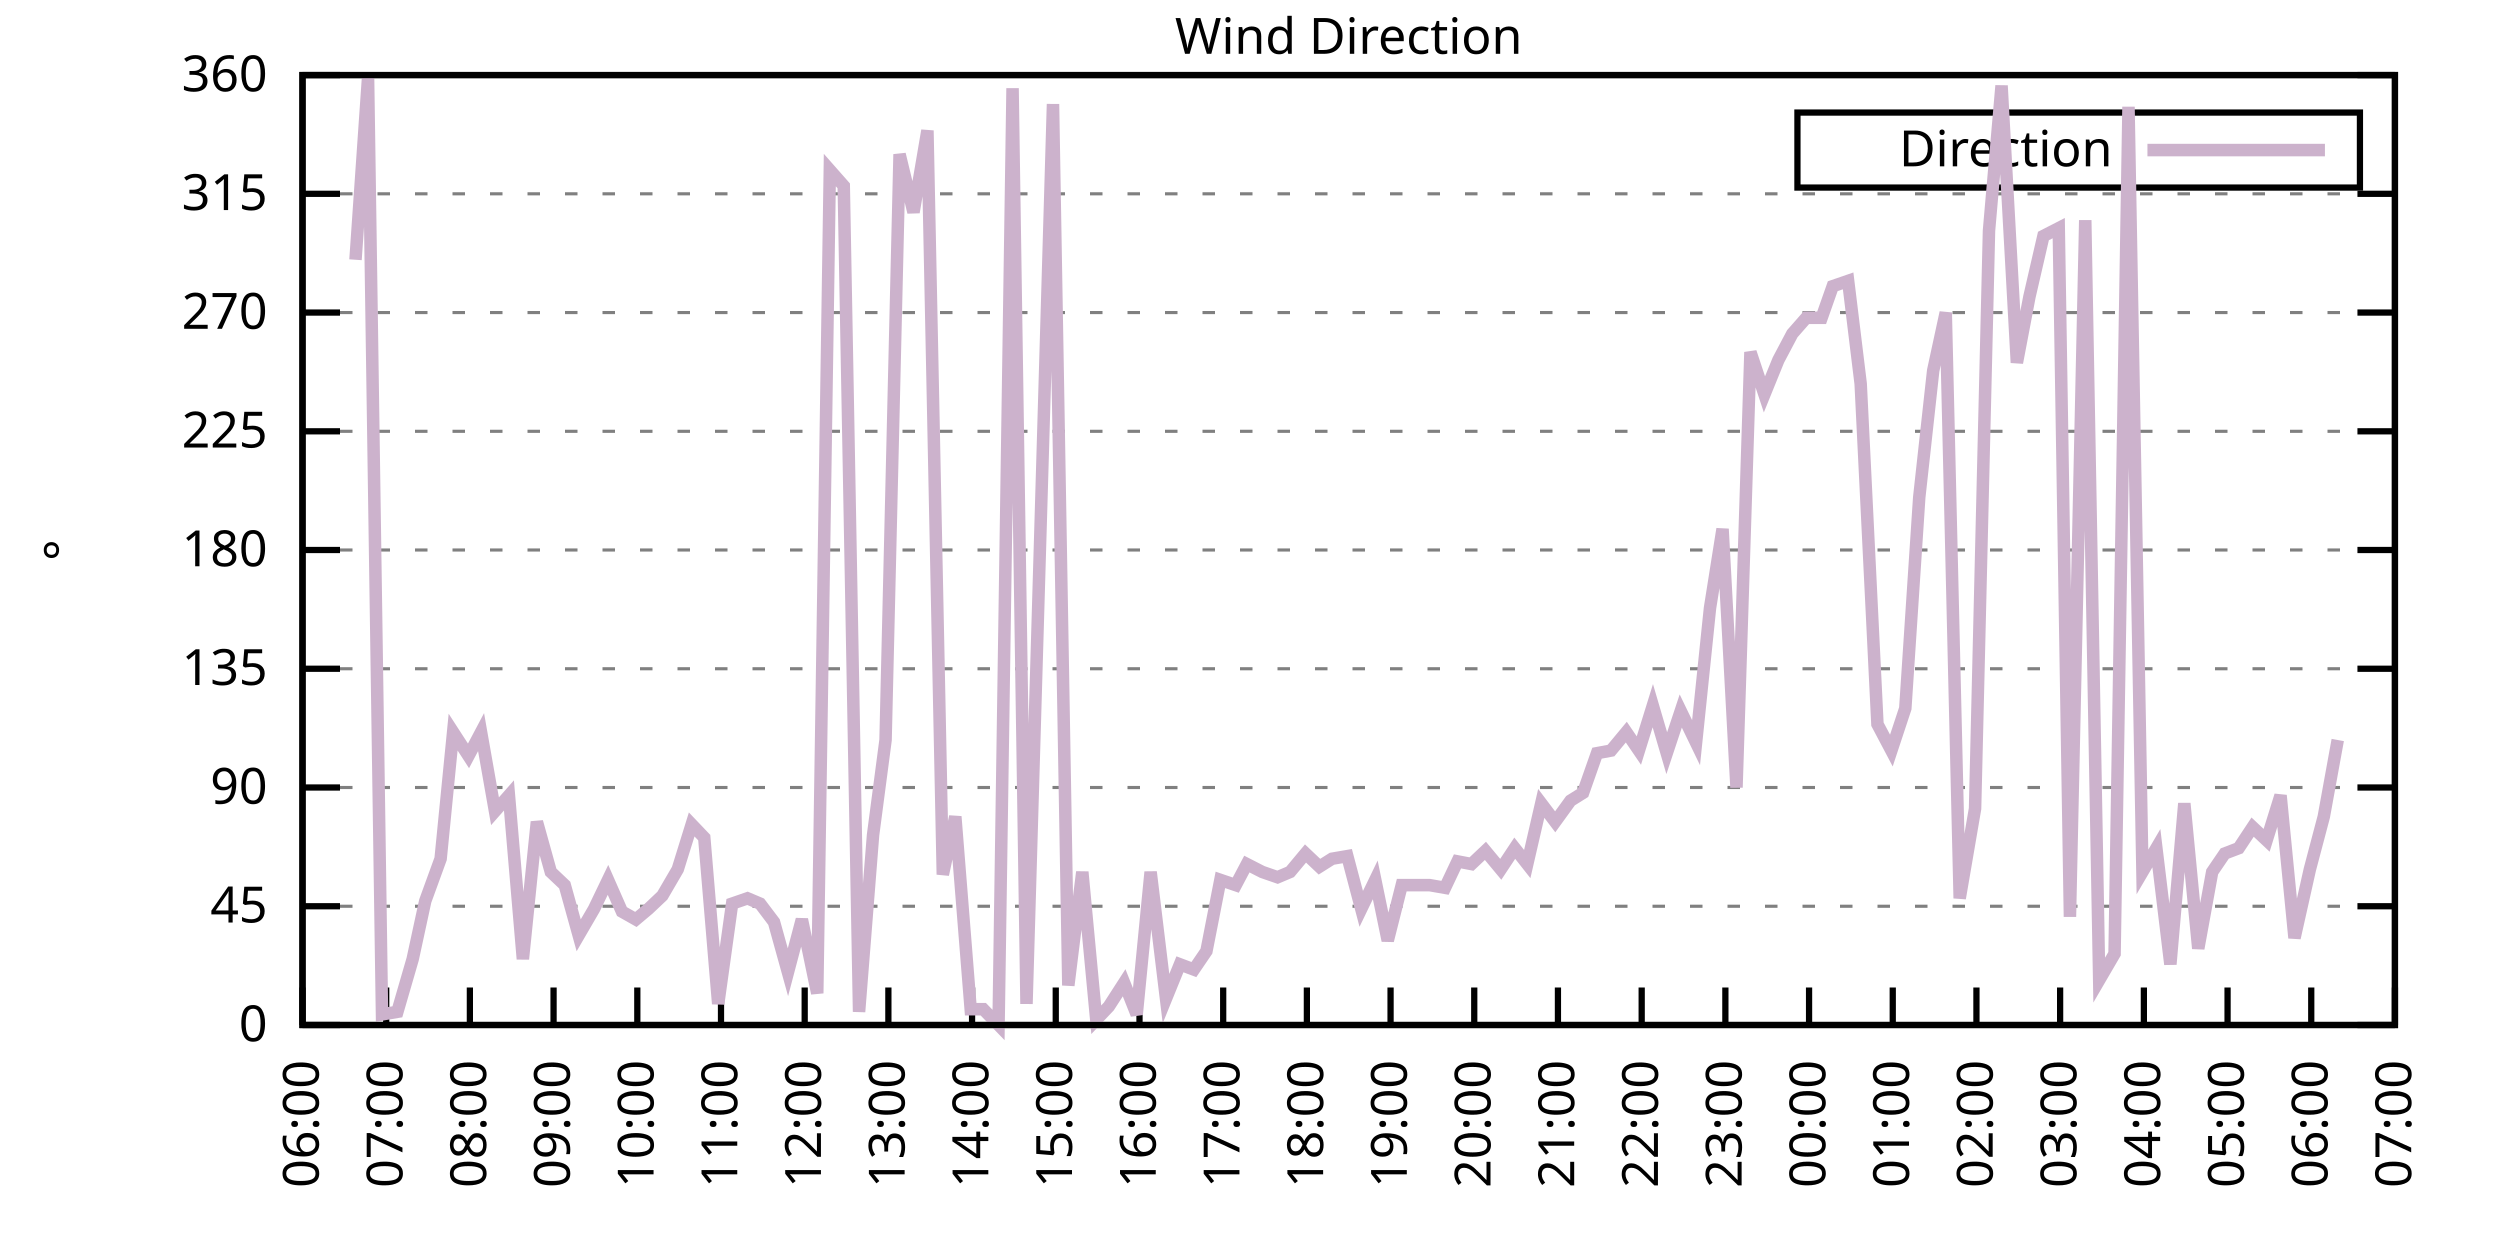
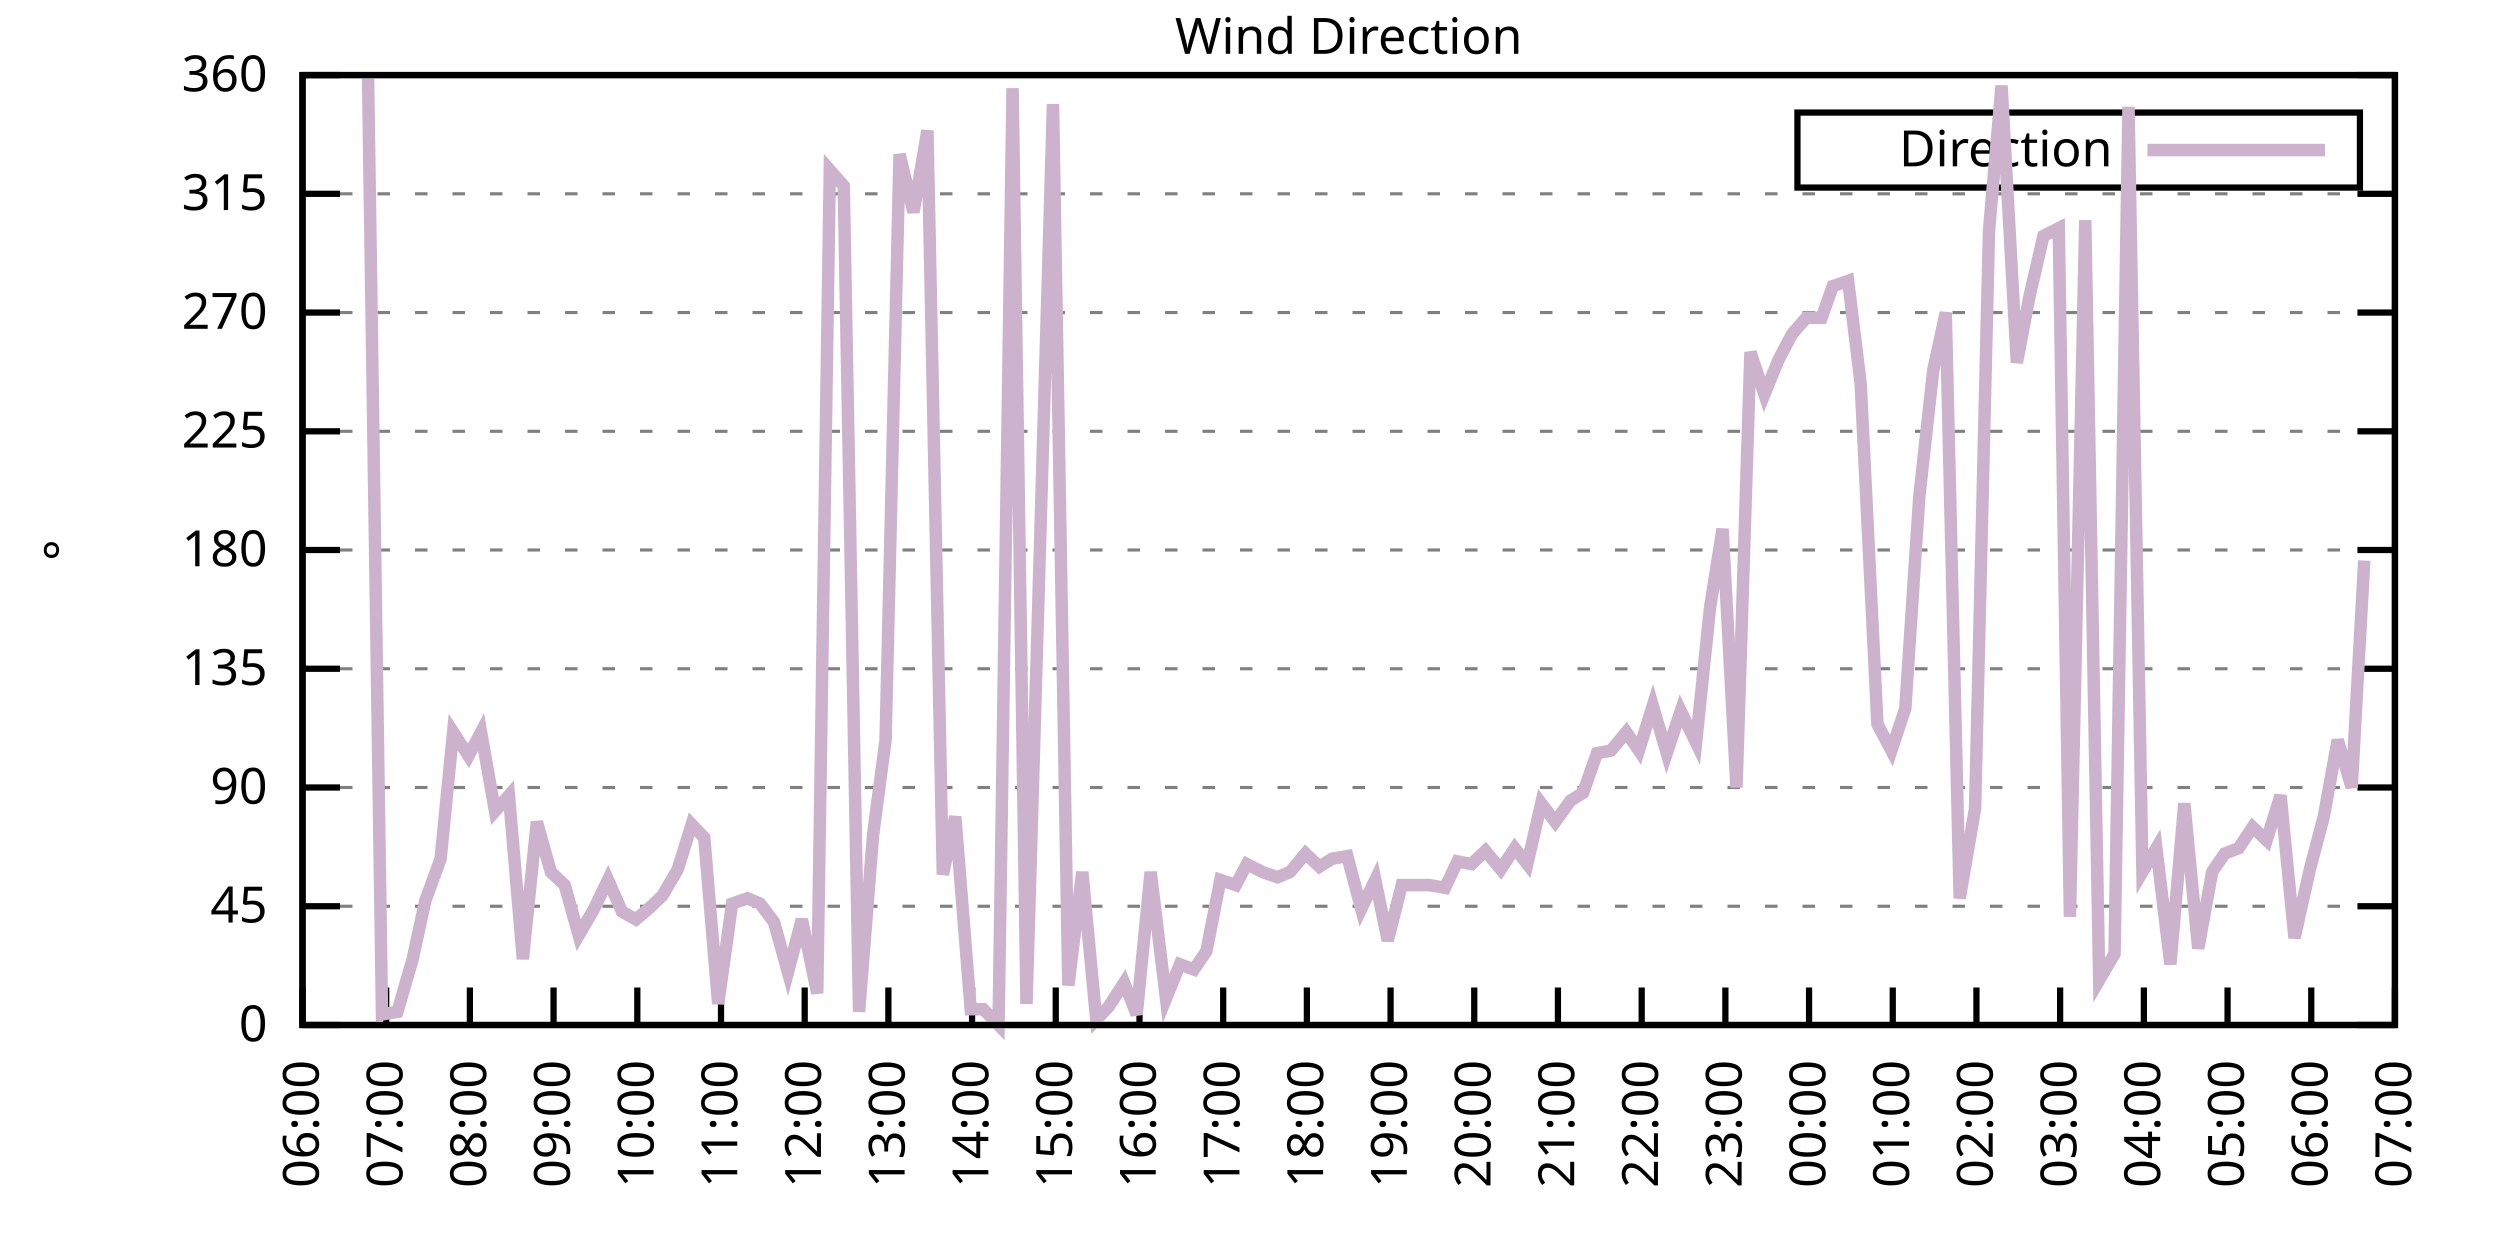
<svg xmlns="http://www.w3.org/2000/svg" xmlns:xlink="http://www.w3.org/1999/xlink" width="400" height="200" viewBox="0 0 400 200">
  <g id="gnuplot_canvas">
    <rect x="0" y="0" width="400" height="200" fill="none" />
    <defs>
      <circle id="gpDot" r="0.5" stroke-width="0.5" stroke="currentColor" />
      <path id="gpPt0" stroke-width="0.333" stroke="currentColor" d="M-1,0 h2 M0,-1 v2" />
      <path id="gpPt1" stroke-width="0.333" stroke="currentColor" d="M-1,-1 L1,1 M1,-1 L-1,1" />
      <path id="gpPt2" stroke-width="0.333" stroke="currentColor" d="M-1,0 L1,0 M0,-1 L0,1 M-1,-1 L1,1 M-1,1 L1,-1" />
      <rect id="gpPt3" stroke-width="0.333" stroke="currentColor" x="-1" y="-1" width="2" height="2" />
      <rect id="gpPt4" stroke-width="0.333" stroke="currentColor" fill="currentColor" x="-1" y="-1" width="2" height="2" />
      <circle id="gpPt5" stroke-width="0.333" stroke="currentColor" cx="0" cy="0" r="1" />
      <use xlink:href="#gpPt5" id="gpPt6" fill="currentColor" stroke="none" />
      <path id="gpPt7" stroke-width="0.333" stroke="currentColor" d="M0,-1.33 L-1.33,0.67 L1.33,0.67 z" />
      <use xlink:href="#gpPt7" id="gpPt8" fill="currentColor" stroke="none" />
      <use xlink:href="#gpPt7" id="gpPt9" stroke="currentColor" transform="rotate(180)" />
      <use xlink:href="#gpPt9" id="gpPt10" fill="currentColor" stroke="none" />
      <use xlink:href="#gpPt3" id="gpPt11" stroke="currentColor" transform="rotate(45)" />
      <use xlink:href="#gpPt11" id="gpPt12" fill="currentColor" stroke="none" />
      <path id="gpPt13" stroke-width="0.333" stroke="currentColor" d="M0,1.330 L1.265,0.411 L0.782,-1.067 L-0.782,-1.076 L-1.265,0.411 z" />
      <use xlink:href="#gpPt13" id="gpPt14" fill="currentColor" stroke="none" />
      <filter id="textbox" filterUnits="objectBoundingBox" x="0" y="0" height="1" width="1">
        <feFlood flood-color="white" flood-opacity="1" result="bgnd" />
        <feComposite in="SourceGraphic" in2="bgnd" operator="atop" />
      </filter>
      <filter id="greybox" filterUnits="objectBoundingBox" x="0" y="0" height="1" width="1">
        <feFlood flood-color="lightgrey" flood-opacity="1" result="grey" />
        <feComposite in="SourceGraphic" in2="grey" operator="atop" />
      </filter>
    </defs>
    <g fill="none" color="white" stroke="currentColor" stroke-width="1.00" stroke-linecap="butt" stroke-linejoin="miter">
</g>
    <g fill="none" color="black" stroke="currentColor" stroke-width="1.00" stroke-linecap="butt" stroke-linejoin="miter">
      <g stroke="none" shape-rendering="crispEdges">
        <polygon fill="rgb(255, 255, 255)" points="48.40,164.00 383.18,164.00 383.18,12.02 48.40,12.02 " />
      </g>
    </g>
    <g fill="none" color="black" stroke="currentColor" stroke-width="1.00" stroke-linecap="butt" stroke-linejoin="miter">
</g>
    <g fill="none" color="black" stroke="black" stroke-width="0.50" stroke-linecap="butt" stroke-linejoin="miter">
</g>
    <g fill="none" color="gray" stroke="currentColor" stroke-width="0.50" stroke-linecap="butt" stroke-linejoin="miter">
      <path stroke="gray" stroke-dasharray="2,4" class="gridline" d="M48.40,164.00 L383.19,164.00  " />
    </g>
    <g fill="none" color="gray" stroke="gray" stroke-width="1.00" stroke-linecap="butt" stroke-linejoin="miter">
</g>
    <g fill="none" color="black" stroke="currentColor" stroke-width="1.00" stroke-linecap="butt" stroke-linejoin="miter">
      <path stroke="black" d="M48.40,164.00 L54.40,164.00 M383.19,164.00 L377.19,164.00  " />
      <g transform="translate(42.80,166.60)" stroke="none" fill="black" font-family="Sans" font-size="8.00" text-anchor="end">
        <text>
          <tspan font-family="Sans"> 0</tspan>
        </text>
      </g>
    </g>
    <g fill="none" color="black" stroke="currentColor" stroke-width="1.00" stroke-linecap="butt" stroke-linejoin="miter">
</g>
    <g fill="none" color="black" stroke="black" stroke-width="0.50" stroke-linecap="butt" stroke-linejoin="miter">
</g>
    <g fill="none" color="gray" stroke="currentColor" stroke-width="0.50" stroke-linecap="butt" stroke-linejoin="miter">
      <path stroke="gray" stroke-dasharray="2,4" class="gridline" d="M48.40,145.00 L383.19,145.00  " />
    </g>
    <g fill="none" color="gray" stroke="gray" stroke-width="1.00" stroke-linecap="butt" stroke-linejoin="miter">
</g>
    <g fill="none" color="black" stroke="currentColor" stroke-width="1.00" stroke-linecap="butt" stroke-linejoin="miter">
      <path stroke="black" d="M48.40,145.00 L54.40,145.00 M383.19,145.00 L377.19,145.00  " />
      <g transform="translate(42.80,147.60)" stroke="none" fill="black" font-family="Sans" font-size="8.00" text-anchor="end">
        <text>
          <tspan font-family="Sans"> 45</tspan>
        </text>
      </g>
    </g>
    <g fill="none" color="black" stroke="currentColor" stroke-width="1.00" stroke-linecap="butt" stroke-linejoin="miter">
</g>
    <g fill="none" color="black" stroke="black" stroke-width="0.50" stroke-linecap="butt" stroke-linejoin="miter">
</g>
    <g fill="none" color="gray" stroke="currentColor" stroke-width="0.50" stroke-linecap="butt" stroke-linejoin="miter">
      <path stroke="gray" stroke-dasharray="2,4" class="gridline" d="M48.40,126.00 L383.19,126.00  " />
    </g>
    <g fill="none" color="gray" stroke="gray" stroke-width="1.00" stroke-linecap="butt" stroke-linejoin="miter">
</g>
    <g fill="none" color="black" stroke="currentColor" stroke-width="1.00" stroke-linecap="butt" stroke-linejoin="miter">
      <path stroke="black" d="M48.40,126.00 L54.40,126.00 M383.19,126.00 L377.19,126.00  " />
      <g transform="translate(42.80,128.60)" stroke="none" fill="black" font-family="Sans" font-size="8.00" text-anchor="end">
        <text>
          <tspan font-family="Sans"> 90</tspan>
        </text>
      </g>
    </g>
    <g fill="none" color="black" stroke="currentColor" stroke-width="1.00" stroke-linecap="butt" stroke-linejoin="miter">
</g>
    <g fill="none" color="black" stroke="black" stroke-width="0.50" stroke-linecap="butt" stroke-linejoin="miter">
</g>
    <g fill="none" color="gray" stroke="currentColor" stroke-width="0.50" stroke-linecap="butt" stroke-linejoin="miter">
      <path stroke="gray" stroke-dasharray="2,4" class="gridline" d="M48.40,107.00 L383.19,107.00  " />
    </g>
    <g fill="none" color="gray" stroke="gray" stroke-width="1.00" stroke-linecap="butt" stroke-linejoin="miter">
</g>
    <g fill="none" color="black" stroke="currentColor" stroke-width="1.00" stroke-linecap="butt" stroke-linejoin="miter">
      <path stroke="black" d="M48.40,107.00 L54.40,107.00 M383.19,107.00 L377.19,107.00  " />
      <g transform="translate(42.80,109.60)" stroke="none" fill="black" font-family="Sans" font-size="8.00" text-anchor="end">
        <text>
          <tspan font-family="Sans"> 135</tspan>
        </text>
      </g>
    </g>
    <g fill="none" color="black" stroke="currentColor" stroke-width="1.00" stroke-linecap="butt" stroke-linejoin="miter">
</g>
    <g fill="none" color="black" stroke="black" stroke-width="0.50" stroke-linecap="butt" stroke-linejoin="miter">
</g>
    <g fill="none" color="gray" stroke="currentColor" stroke-width="0.50" stroke-linecap="butt" stroke-linejoin="miter">
      <path stroke="gray" stroke-dasharray="2,4" class="gridline" d="M48.40,88.00 L383.19,88.00  " />
    </g>
    <g fill="none" color="gray" stroke="gray" stroke-width="1.00" stroke-linecap="butt" stroke-linejoin="miter">
</g>
    <g fill="none" color="black" stroke="currentColor" stroke-width="1.00" stroke-linecap="butt" stroke-linejoin="miter">
      <path stroke="black" d="M48.40,88.00 L54.40,88.00 M383.19,88.00 L377.19,88.00  " />
      <g transform="translate(42.80,90.60)" stroke="none" fill="black" font-family="Sans" font-size="8.00" text-anchor="end">
        <text>
          <tspan font-family="Sans"> 180</tspan>
        </text>
      </g>
    </g>
    <g fill="none" color="black" stroke="currentColor" stroke-width="1.00" stroke-linecap="butt" stroke-linejoin="miter">
</g>
    <g fill="none" color="black" stroke="black" stroke-width="0.50" stroke-linecap="butt" stroke-linejoin="miter">
</g>
    <g fill="none" color="gray" stroke="currentColor" stroke-width="0.50" stroke-linecap="butt" stroke-linejoin="miter">
      <path stroke="gray" stroke-dasharray="2,4" class="gridline" d="M48.40,69.01 L383.19,69.01  " />
    </g>
    <g fill="none" color="gray" stroke="gray" stroke-width="1.00" stroke-linecap="butt" stroke-linejoin="miter">
</g>
    <g fill="none" color="black" stroke="currentColor" stroke-width="1.00" stroke-linecap="butt" stroke-linejoin="miter">
      <path stroke="black" d="M48.40,69.01 L54.40,69.01 M383.19,69.01 L377.19,69.01  " />
      <g transform="translate(42.80,71.61)" stroke="none" fill="black" font-family="Sans" font-size="8.00" text-anchor="end">
        <text>
          <tspan font-family="Sans"> 225</tspan>
        </text>
      </g>
    </g>
    <g fill="none" color="black" stroke="currentColor" stroke-width="1.00" stroke-linecap="butt" stroke-linejoin="miter">
</g>
    <g fill="none" color="black" stroke="black" stroke-width="0.50" stroke-linecap="butt" stroke-linejoin="miter">
</g>
    <g fill="none" color="gray" stroke="currentColor" stroke-width="0.50" stroke-linecap="butt" stroke-linejoin="miter">
      <path stroke="gray" stroke-dasharray="2,4" class="gridline" d="M48.40,50.01 L383.19,50.01  " />
    </g>
    <g fill="none" color="gray" stroke="gray" stroke-width="1.00" stroke-linecap="butt" stroke-linejoin="miter">
</g>
    <g fill="none" color="black" stroke="currentColor" stroke-width="1.00" stroke-linecap="butt" stroke-linejoin="miter">
      <path stroke="black" d="M48.40,50.01 L54.40,50.01 M383.19,50.01 L377.19,50.01  " />
      <g transform="translate(42.80,52.61)" stroke="none" fill="black" font-family="Sans" font-size="8.00" text-anchor="end">
        <text>
          <tspan font-family="Sans"> 270</tspan>
        </text>
      </g>
    </g>
    <g fill="none" color="black" stroke="currentColor" stroke-width="1.00" stroke-linecap="butt" stroke-linejoin="miter">
</g>
    <g fill="none" color="black" stroke="black" stroke-width="0.50" stroke-linecap="butt" stroke-linejoin="miter">
</g>
    <g fill="none" color="gray" stroke="currentColor" stroke-width="0.50" stroke-linecap="butt" stroke-linejoin="miter">
      <path stroke="gray" stroke-dasharray="2,4" class="gridline" d="M48.40,31.01 L383.19,31.01  " />
    </g>
    <g fill="none" color="gray" stroke="gray" stroke-width="1.00" stroke-linecap="butt" stroke-linejoin="miter">
</g>
    <g fill="none" color="black" stroke="currentColor" stroke-width="1.00" stroke-linecap="butt" stroke-linejoin="miter">
      <path stroke="black" d="M48.40,31.01 L54.40,31.01 M383.19,31.01 L377.19,31.01  " />
      <g transform="translate(42.80,33.61)" stroke="none" fill="black" font-family="Sans" font-size="8.00" text-anchor="end">
        <text>
          <tspan font-family="Sans"> 315</tspan>
        </text>
      </g>
    </g>
    <g fill="none" color="black" stroke="currentColor" stroke-width="1.00" stroke-linecap="butt" stroke-linejoin="miter">
</g>
    <g fill="none" color="black" stroke="black" stroke-width="0.50" stroke-linecap="butt" stroke-linejoin="miter">
</g>
    <g fill="none" color="gray" stroke="currentColor" stroke-width="0.50" stroke-linecap="butt" stroke-linejoin="miter">
      <path stroke="gray" stroke-dasharray="2,4" class="gridline" d="M48.40,12.01 L383.19,12.01  " />
    </g>
    <g fill="none" color="gray" stroke="gray" stroke-width="1.00" stroke-linecap="butt" stroke-linejoin="miter">
</g>
    <g fill="none" color="black" stroke="currentColor" stroke-width="1.00" stroke-linecap="butt" stroke-linejoin="miter">
      <path stroke="black" d="M48.40,12.01 L54.40,12.01 M383.19,12.01 L377.19,12.01  " />
      <g transform="translate(42.80,14.61)" stroke="none" fill="black" font-family="Sans" font-size="8.00" text-anchor="end">
        <text>
          <tspan font-family="Sans"> 360</tspan>
        </text>
      </g>
    </g>
    <g fill="none" color="black" stroke="currentColor" stroke-width="1.00" stroke-linecap="butt" stroke-linejoin="miter">
      <path stroke="black" d="M48.40,164.00 L48.40,158.00  " />
      <g transform="translate(51.00,169.60) rotate(270.00)" stroke="none" fill="black" font-family="Sans" font-size="8.00" text-anchor="end">
        <text>
          <tspan font-family="Sans">06:00</tspan>
        </text>
      </g>
    </g>
    <g fill="none" color="black" stroke="currentColor" stroke-width="1.00" stroke-linecap="butt" stroke-linejoin="miter">
      <path stroke="black" d="M61.79,164.00 L61.79,158.00  " />
      <g transform="translate(64.39,169.60) rotate(270.00)" stroke="none" fill="black" font-family="Sans" font-size="8.00" text-anchor="end">
        <text>
          <tspan font-family="Sans">07:00</tspan>
        </text>
      </g>
    </g>
    <g fill="none" color="black" stroke="currentColor" stroke-width="1.00" stroke-linecap="butt" stroke-linejoin="miter">
      <path stroke="black" d="M75.18,164.00 L75.18,158.00  " />
      <g transform="translate(77.78,169.60) rotate(270.00)" stroke="none" fill="black" font-family="Sans" font-size="8.00" text-anchor="end">
        <text>
          <tspan font-family="Sans">08:00</tspan>
        </text>
      </g>
    </g>
    <g fill="none" color="black" stroke="currentColor" stroke-width="1.00" stroke-linecap="butt" stroke-linejoin="miter">
      <path stroke="black" d="M88.57,164.00 L88.57,158.00  " />
      <g transform="translate(91.17,169.60) rotate(270.00)" stroke="none" fill="black" font-family="Sans" font-size="8.00" text-anchor="end">
        <text>
          <tspan font-family="Sans">09:00</tspan>
        </text>
      </g>
    </g>
    <g fill="none" color="black" stroke="currentColor" stroke-width="1.00" stroke-linecap="butt" stroke-linejoin="miter">
      <path stroke="black" d="M101.97,164.00 L101.97,158.00  " />
      <g transform="translate(104.57,169.60) rotate(270.00)" stroke="none" fill="black" font-family="Sans" font-size="8.00" text-anchor="end">
        <text>
          <tspan font-family="Sans">10:00</tspan>
        </text>
      </g>
    </g>
    <g fill="none" color="black" stroke="currentColor" stroke-width="1.00" stroke-linecap="butt" stroke-linejoin="miter">
      <path stroke="black" d="M115.36,164.00 L115.36,158.00  " />
      <g transform="translate(117.96,169.60) rotate(270.00)" stroke="none" fill="black" font-family="Sans" font-size="8.00" text-anchor="end">
        <text>
          <tspan font-family="Sans">11:00</tspan>
        </text>
      </g>
    </g>
    <g fill="none" color="black" stroke="currentColor" stroke-width="1.00" stroke-linecap="butt" stroke-linejoin="miter">
      <path stroke="black" d="M128.75,164.00 L128.75,158.00  " />
      <g transform="translate(131.35,169.60) rotate(270.00)" stroke="none" fill="black" font-family="Sans" font-size="8.00" text-anchor="end">
        <text>
          <tspan font-family="Sans">12:00</tspan>
        </text>
      </g>
    </g>
    <g fill="none" color="black" stroke="currentColor" stroke-width="1.00" stroke-linecap="butt" stroke-linejoin="miter">
      <path stroke="black" d="M142.14,164.00 L142.14,158.00  " />
      <g transform="translate(144.74,169.60) rotate(270.00)" stroke="none" fill="black" font-family="Sans" font-size="8.00" text-anchor="end">
        <text>
          <tspan font-family="Sans">13:00</tspan>
        </text>
      </g>
    </g>
    <g fill="none" color="black" stroke="currentColor" stroke-width="1.00" stroke-linecap="butt" stroke-linejoin="miter">
      <path stroke="black" d="M155.53,164.00 L155.53,158.00  " />
      <g transform="translate(158.13,169.60) rotate(270.00)" stroke="none" fill="black" font-family="Sans" font-size="8.00" text-anchor="end">
        <text>
          <tspan font-family="Sans">14:00</tspan>
        </text>
      </g>
    </g>
    <g fill="none" color="black" stroke="currentColor" stroke-width="1.00" stroke-linecap="butt" stroke-linejoin="miter">
      <path stroke="black" d="M168.92,164.00 L168.92,158.00  " />
      <g transform="translate(171.52,169.60) rotate(270.00)" stroke="none" fill="black" font-family="Sans" font-size="8.00" text-anchor="end">
        <text>
          <tspan font-family="Sans">15:00</tspan>
        </text>
      </g>
    </g>
    <g fill="none" color="black" stroke="currentColor" stroke-width="1.00" stroke-linecap="butt" stroke-linejoin="miter">
      <path stroke="black" d="M182.32,164.00 L182.32,158.00  " />
      <g transform="translate(184.92,169.60) rotate(270.00)" stroke="none" fill="black" font-family="Sans" font-size="8.00" text-anchor="end">
        <text>
          <tspan font-family="Sans">16:00</tspan>
        </text>
      </g>
    </g>
    <g fill="none" color="black" stroke="currentColor" stroke-width="1.00" stroke-linecap="butt" stroke-linejoin="miter">
      <path stroke="black" d="M195.71,164.00 L195.71,158.00  " />
      <g transform="translate(198.31,169.60) rotate(270.00)" stroke="none" fill="black" font-family="Sans" font-size="8.00" text-anchor="end">
        <text>
          <tspan font-family="Sans">17:00</tspan>
        </text>
      </g>
    </g>
    <g fill="none" color="black" stroke="currentColor" stroke-width="1.00" stroke-linecap="butt" stroke-linejoin="miter">
      <path stroke="black" d="M209.10,164.00 L209.10,158.00  " />
      <g transform="translate(211.70,169.60) rotate(270.00)" stroke="none" fill="black" font-family="Sans" font-size="8.00" text-anchor="end">
        <text>
          <tspan font-family="Sans">18:00</tspan>
        </text>
      </g>
    </g>
    <g fill="none" color="black" stroke="currentColor" stroke-width="1.00" stroke-linecap="butt" stroke-linejoin="miter">
      <path stroke="black" d="M222.49,164.00 L222.49,158.00  " />
      <g transform="translate(225.09,169.60) rotate(270.00)" stroke="none" fill="black" font-family="Sans" font-size="8.00" text-anchor="end">
        <text>
          <tspan font-family="Sans">19:00</tspan>
        </text>
      </g>
    </g>
    <g fill="none" color="black" stroke="currentColor" stroke-width="1.00" stroke-linecap="butt" stroke-linejoin="miter">
      <path stroke="black" d="M235.88,164.00 L235.88,158.00  " />
      <g transform="translate(238.48,169.60) rotate(270.00)" stroke="none" fill="black" font-family="Sans" font-size="8.00" text-anchor="end">
        <text>
          <tspan font-family="Sans">20:00</tspan>
        </text>
      </g>
    </g>
    <g fill="none" color="black" stroke="currentColor" stroke-width="1.00" stroke-linecap="butt" stroke-linejoin="miter">
      <path stroke="black" d="M249.27,164.00 L249.27,158.00  " />
      <g transform="translate(251.87,169.60) rotate(270.00)" stroke="none" fill="black" font-family="Sans" font-size="8.00" text-anchor="end">
        <text>
          <tspan font-family="Sans">21:00</tspan>
        </text>
      </g>
    </g>
    <g fill="none" color="black" stroke="currentColor" stroke-width="1.00" stroke-linecap="butt" stroke-linejoin="miter">
      <path stroke="black" d="M262.67,164.00 L262.67,158.00  " />
      <g transform="translate(265.27,169.60) rotate(270.00)" stroke="none" fill="black" font-family="Sans" font-size="8.00" text-anchor="end">
        <text>
          <tspan font-family="Sans">22:00</tspan>
        </text>
      </g>
    </g>
    <g fill="none" color="black" stroke="currentColor" stroke-width="1.00" stroke-linecap="butt" stroke-linejoin="miter">
      <path stroke="black" d="M276.06,164.00 L276.06,158.00  " />
      <g transform="translate(278.66,169.60) rotate(270.00)" stroke="none" fill="black" font-family="Sans" font-size="8.00" text-anchor="end">
        <text>
          <tspan font-family="Sans">23:00</tspan>
        </text>
      </g>
    </g>
    <g fill="none" color="black" stroke="currentColor" stroke-width="1.00" stroke-linecap="butt" stroke-linejoin="miter">
      <path stroke="black" d="M289.45,164.00 L289.45,158.00  " />
      <g transform="translate(292.05,169.60) rotate(270.00)" stroke="none" fill="black" font-family="Sans" font-size="8.00" text-anchor="end">
        <text>
          <tspan font-family="Sans">00:00</tspan>
        </text>
      </g>
    </g>
    <g fill="none" color="black" stroke="currentColor" stroke-width="1.00" stroke-linecap="butt" stroke-linejoin="miter">
      <path stroke="black" d="M302.84,164.00 L302.84,158.00  " />
      <g transform="translate(305.44,169.60) rotate(270.00)" stroke="none" fill="black" font-family="Sans" font-size="8.00" text-anchor="end">
        <text>
          <tspan font-family="Sans">01:00</tspan>
        </text>
      </g>
    </g>
    <g fill="none" color="black" stroke="currentColor" stroke-width="1.00" stroke-linecap="butt" stroke-linejoin="miter">
      <path stroke="black" d="M316.23,164.00 L316.23,158.00  " />
      <g transform="translate(318.83,169.60) rotate(270.00)" stroke="none" fill="black" font-family="Sans" font-size="8.00" text-anchor="end">
        <text>
          <tspan font-family="Sans">02:00</tspan>
        </text>
      </g>
    </g>
    <g fill="none" color="black" stroke="currentColor" stroke-width="1.00" stroke-linecap="butt" stroke-linejoin="miter">
      <path stroke="black" d="M329.62,164.00 L329.62,158.00  " />
      <g transform="translate(332.22,169.60) rotate(270.00)" stroke="none" fill="black" font-family="Sans" font-size="8.00" text-anchor="end">
        <text>
          <tspan font-family="Sans">03:00</tspan>
        </text>
      </g>
    </g>
    <g fill="none" color="black" stroke="currentColor" stroke-width="1.00" stroke-linecap="butt" stroke-linejoin="miter">
      <path stroke="black" d="M343.02,164.00 L343.02,158.00  " />
      <g transform="translate(345.62,169.60) rotate(270.00)" stroke="none" fill="black" font-family="Sans" font-size="8.00" text-anchor="end">
        <text>
          <tspan font-family="Sans">04:00</tspan>
        </text>
      </g>
    </g>
    <g fill="none" color="black" stroke="currentColor" stroke-width="1.00" stroke-linecap="butt" stroke-linejoin="miter">
      <path stroke="black" d="M356.41,164.00 L356.41,158.00  " />
      <g transform="translate(359.01,169.60) rotate(270.00)" stroke="none" fill="black" font-family="Sans" font-size="8.00" text-anchor="end">
        <text>
          <tspan font-family="Sans">05:00</tspan>
        </text>
      </g>
    </g>
    <g fill="none" color="black" stroke="currentColor" stroke-width="1.00" stroke-linecap="butt" stroke-linejoin="miter">
      <path stroke="black" d="M369.80,164.00 L369.80,158.00  " />
      <g transform="translate(372.40,169.60) rotate(270.00)" stroke="none" fill="black" font-family="Sans" font-size="8.00" text-anchor="end">
        <text>
          <tspan font-family="Sans">06:00</tspan>
        </text>
      </g>
    </g>
    <g fill="none" color="black" stroke="currentColor" stroke-width="1.00" stroke-linecap="butt" stroke-linejoin="miter">
      <path stroke="black" d="M383.19,164.00 L383.19,158.00  " />
      <g transform="translate(385.79,169.60) rotate(270.00)" stroke="none" fill="black" font-family="Sans" font-size="8.00" text-anchor="end">
        <text>
          <tspan font-family="Sans">07:00</tspan>
        </text>
      </g>
    </g>
    <g fill="none" color="black" stroke="currentColor" stroke-width="1.00" stroke-linecap="butt" stroke-linejoin="miter">
</g>
    <g fill="none" color="black" stroke="currentColor" stroke-width="1.00" stroke-linecap="butt" stroke-linejoin="miter">
      <path stroke="black" d="M48.40,12.01 L48.40,164.00 L383.19,164.00 L383.19,12.01 L48.40,12.01 Z  " />
    </g>
    <g fill="none" color="black" stroke="currentColor" stroke-width="1.00" stroke-linecap="butt" stroke-linejoin="miter">
</g>
    <g fill="none" color="black" stroke="currentColor" stroke-width="1.00" stroke-linecap="butt" stroke-linejoin="miter">
      <path stroke="black" d="M287.59,30.01 L287.59,18.01 L377.59,18.01 L377.59,30.01 L287.59,30.01 Z  " />
    </g>
    <g id="Wind_direction_plot_1">
      <g fill="none" color="white" stroke="black" stroke-width="2.00" stroke-linecap="butt" stroke-linejoin="miter">
</g>
      <g fill="none" color="black" stroke="currentColor" stroke-width="2.00" stroke-linecap="butt" stroke-linejoin="miter">
        <g transform="translate(337.99,26.61)" stroke="none" fill="black" font-family="Sans" font-size="8.00" text-anchor="end">
          <text>
            <tspan font-family="Sans">Direction</tspan>
          </text>
        </g>
      </g>
      <g fill="none" color="black" stroke="currentColor" stroke-width="2.00" stroke-linecap="butt" stroke-linejoin="miter">
-         <path stroke="rgb(204, 178, 204)" d="M343.59,24.01 L371.99,24.01 M56.88,41.56 L58.89,12.43 L61.12,162.31 L63.58,161.89 L66.03,153.45 L68.04,144.16   L70.50,137.40 L72.50,117.14 L74.96,120.94 L76.97,117.14 L79.20,129.80 L81.43,127.27 L83.66,153.45 L85.90,131.49   L88.13,139.51 L90.36,141.62 L92.59,149.65 L95.05,145.42 L97.28,140.78 L99.51,145.85 L101.74,147.11 L103.75,145.42   L105.98,143.31 L108.44,139.09 L110.67,131.91 L112.68,134.02 L114.91,160.62 L117.14,144.58 L119.60,143.73 L121.61,144.58   L123.84,147.53 L126.07,155.56 L128.30,147.11 L130.76,158.93 L132.77,27.21 L135.00,29.74 L137.45,161.89 L139.69,133.60   L141.69,118.40 L143.93,24.68 L146.16,33.96 L148.39,20.88 L150.85,139.93 L152.85,130.65 L155.31,161.47 L157.32,161.47   L159.77,164.00 L162.01,14.12 L164.24,160.62 L168.48,16.65 L170.93,157.67 L173.17,139.51 L175.40,163.16 L177.41,161.04   L179.86,157.24 L181.87,162.31 L184.10,139.51 L186.56,159.78 L188.79,154.29 L191.02,155.13 L193.03,152.18 L195.26,140.78   L197.72,141.62 L199.50,138.25 L201.96,139.51 L204.41,140.36 L206.42,139.51 L208.88,136.56 L211.11,138.67 L213.12,137.40   L215.57,136.98 L217.80,145.42 L220.04,140.78 L222.04,150.49 L224.28,141.62 L226.51,141.62 L228.74,141.62 L231.20,142.05   L233.20,137.82 L235.44,138.25 L237.67,136.14 L240.12,139.09 L242.36,135.71 L244.36,138.25 L246.60,128.54 L248.83,131.49   L251.28,128.11 L253.29,126.85 L255.52,120.51 L257.76,120.09 L260.21,117.14 L262.22,120.09 L264.45,112.91 L266.68,120.51   L268.92,113.76 L271.37,118.83 L273.60,97.29 L275.61,84.63 L277.84,126.00 L280.07,56.34 L282.31,63.10 L284.54,57.61   L286.77,53.39 L289.00,50.85 L291.46,50.85 L293.24,45.79 L295.70,44.94 L297.71,61.41 L300.39,115.87 L302.62,120.09   L304.85,113.34 L307.08,79.56 L309.31,59.30 L311.32,50.01 L313.55,143.73 L316.01,129.38 L318.24,36.92 L320.25,13.70   L322.70,58.03 L324.71,47.47 L326.95,37.76 L329.40,36.50 L331.19,146.69 L333.64,35.23 L335.87,156.82 L338.33,152.60   L340.56,17.08 L342.79,139.51 L345.02,135.71 L347.26,154.29 L349.49,128.54 L351.72,151.76 L353.95,139.51 L355.96,136.56   L358.19,135.71 L360.42,132.34 L362.66,134.45 L364.89,127.27 L367.12,150.07 L369.58,139.09 L371.81,130.65 L374.04,118.40    " />
+         <path stroke="rgb(204, 178, 204)" d="M343.59,24.01 L371.99,24.01 M58.89,12.43 L61.12,162.31 L63.58,161.89 L66.03,153.45 L68.04,144.16 L70.50,137.40   L72.50,117.14 L74.96,120.94 L76.97,117.14 L79.20,129.80 L81.43,127.27 L83.66,153.45 L85.90,131.49 L88.13,139.51   L90.36,141.62 L92.59,149.65 L95.05,145.42 L97.28,140.78 L99.51,145.85 L101.74,147.11 L103.75,145.42 L105.98,143.31   L108.44,139.09 L110.67,131.91 L112.68,134.02 L114.91,160.62 L117.14,144.58 L119.60,143.73 L121.61,144.58 L123.84,147.53   L126.07,155.56 L128.30,147.11 L130.76,158.93 L132.77,27.21 L135.00,29.74 L137.45,161.89 L139.69,133.60 L141.69,118.40   L143.93,24.68 L146.16,33.96 L148.39,20.88 L150.85,139.93 L152.85,130.65 L155.31,161.47 L157.32,161.47 L159.77,164.00   L162.01,14.12 L164.24,160.62 L168.48,16.65 L170.93,157.67 L173.17,139.51 L175.40,163.16 L177.41,161.04 L179.86,157.24   L181.87,162.31 L184.10,139.51 L186.56,159.78 L188.79,154.29 L191.02,155.13 L193.03,152.18 L195.26,140.78 L197.72,141.62   L199.50,138.25 L201.96,139.51 L204.41,140.36 L206.42,139.51 L208.88,136.56 L211.11,138.67 L213.12,137.40 L215.57,136.98   L217.80,145.42 L220.04,140.78 L222.04,150.49 L224.28,141.62 L226.51,141.62 L228.74,141.62 L231.20,142.05 L233.20,137.82   L235.44,138.25 L237.67,136.14 L240.12,139.09 L242.36,135.71 L244.36,138.25 L246.60,128.54 L248.83,131.49 L251.28,128.11   L253.29,126.85 L255.52,120.51 L257.76,120.09 L260.21,117.14 L262.22,120.09 L264.45,112.91 L266.68,120.51 L268.92,113.76   L271.37,118.83 L273.60,97.29 L275.61,84.63 L277.84,126.00 L280.07,56.34 L282.31,63.10 L284.54,57.61 L286.77,53.39   L289.00,50.85 L291.46,50.85 L293.24,45.79 L295.70,44.94 L297.71,61.41 L300.39,115.87 L302.62,120.09 L304.85,113.34   L307.08,79.56 L309.31,59.30 L311.32,50.01 L313.55,143.73 L316.01,129.38 L318.24,36.92 L320.25,13.70 L322.70,58.03   L324.71,47.47 L326.95,37.76 L329.40,36.50 L331.19,146.69 L333.64,35.23 L335.87,156.82 L338.33,152.60 L340.56,17.08   L342.79,139.51 L345.02,135.71 L347.26,154.29 L349.49,128.54 L351.72,151.76 L353.95,139.51 L355.96,136.56 L358.19,135.71   L360.42,132.34 L362.66,134.45 L364.89,127.27 L367.12,150.07 L369.58,139.09 L371.81,130.65 L374.04,118.40 L376.27,126.00   L378.28,89.69  " />
      </g>
    </g>
    <g fill="none" color="black" stroke="currentColor" stroke-width="2.00" stroke-linecap="butt" stroke-linejoin="miter">
</g>
    <g fill="none" color="black" stroke="black" stroke-width="1.00" stroke-linecap="butt" stroke-linejoin="miter">
</g>
    <g fill="none" color="black" stroke="currentColor" stroke-width="1.00" stroke-linecap="butt" stroke-linejoin="miter">
      <path stroke="black" d="M48.40,12.01 L48.40,164.00 L383.19,164.00 L383.19,12.01 L48.40,12.01 Z  " />
      <g transform="translate(12.80,88.01) rotate(270.00)" stroke="none" fill="black" font-family="Sans" font-size="8.00" text-anchor="middle">
        <text>
          <tspan font-family="Sans">°</tspan>
        </text>
      </g>
    </g>
    <g fill="none" color="black" stroke="currentColor" stroke-width="1.00" stroke-linecap="butt" stroke-linejoin="miter">
</g>
    <g fill="none" color="black" stroke="currentColor" stroke-width="1.00" stroke-linecap="butt" stroke-linejoin="miter">
      <g transform="translate(215.79,8.61)" stroke="none" fill="black" font-family="Sans" font-size="8.00" text-anchor="middle">
        <text>
          <tspan font-family="Sans">Wind Direction</tspan>
        </text>
      </g>
    </g>
    <g fill="none" color="black" stroke="currentColor" stroke-width="1.00" stroke-linecap="butt" stroke-linejoin="miter">
</g>
  </g>
</svg>
